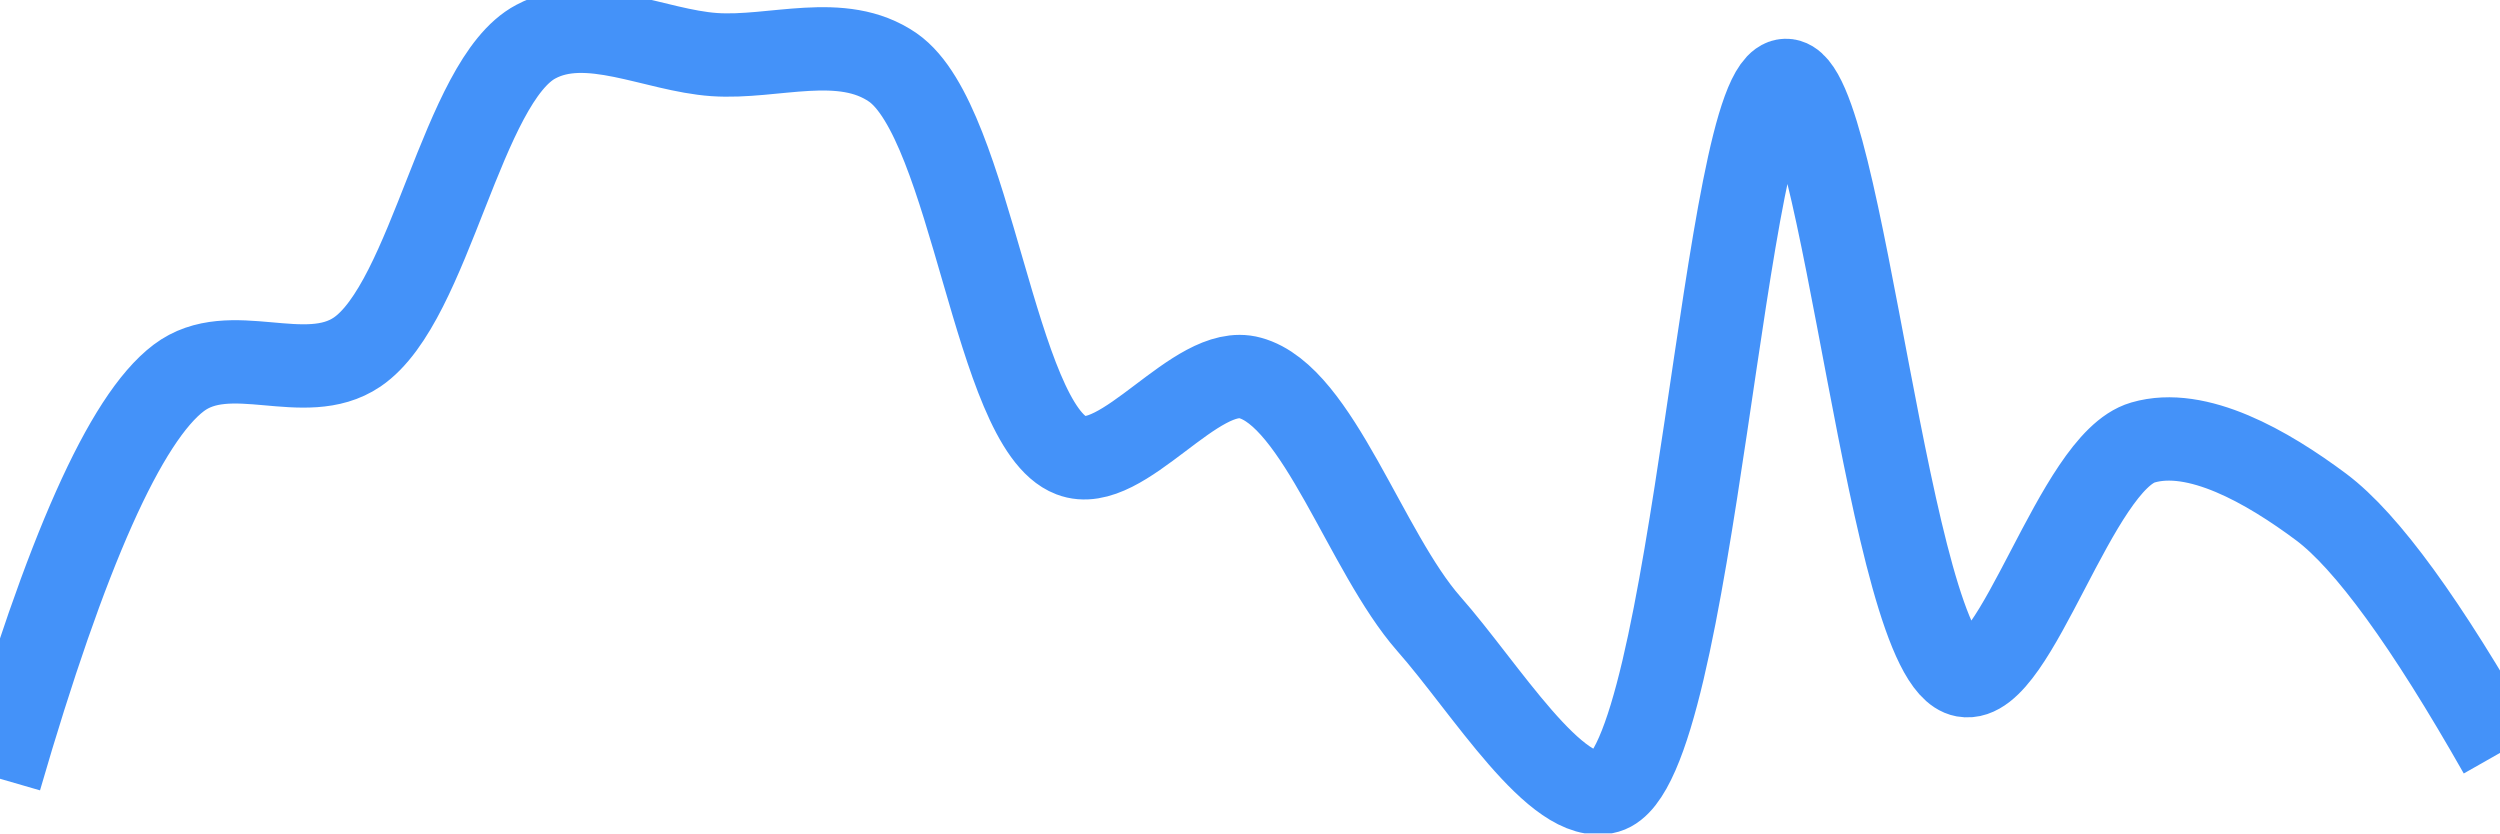
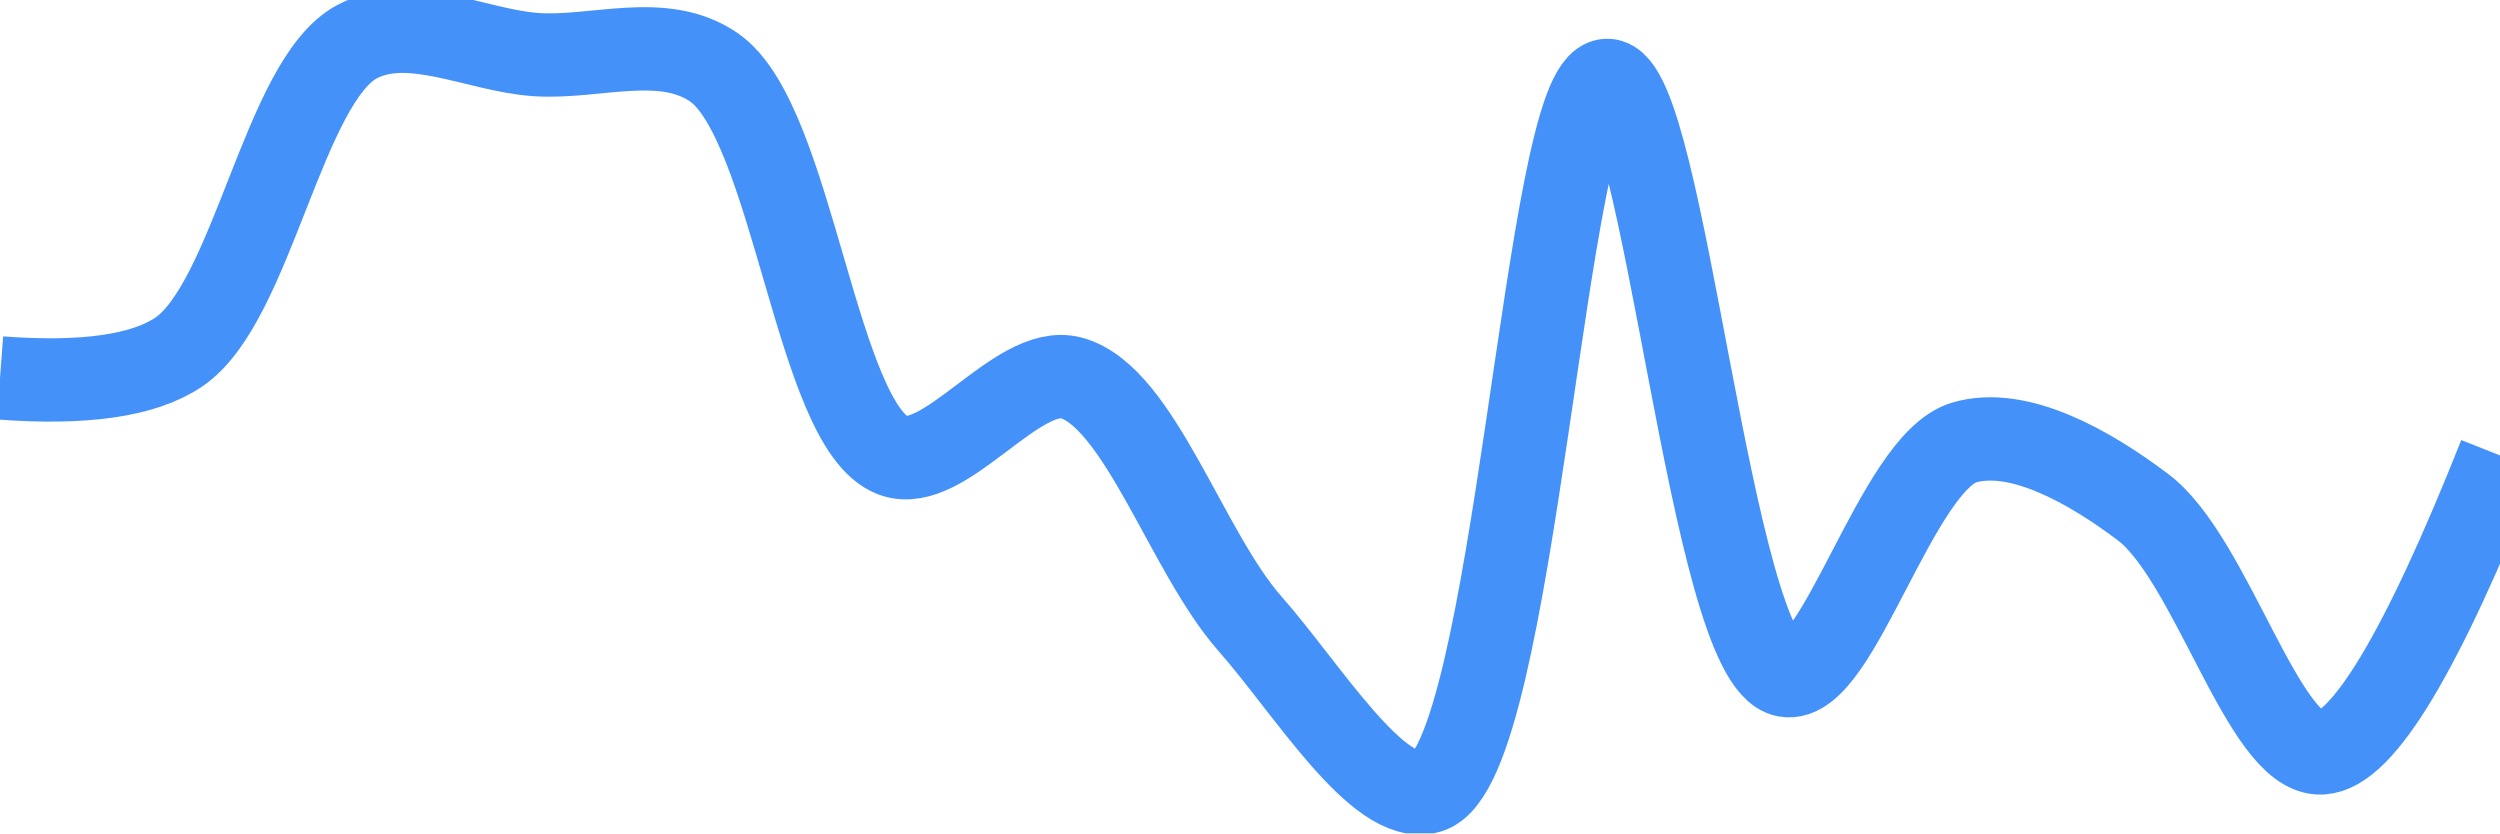
<svg xmlns="http://www.w3.org/2000/svg" class="main-svg" width="60" height="20" style="" viewBox="0 0 60 20">
  <rect x="0" y="0" width="60" height="20" style="fill: rgb(0, 0, 0); fill-opacity: 0;" />
-   <defs id="defs-7d354b">
+   <defs id="defs-db892b">
    <g class="clips">
-       <clipPath id="clip7d354bxyplot" class="plotclip">
+       <clipPath id="clipdb892bxyplot" class="plotclip">
        <rect width="60" height="20" />
      </clipPath>
-       <clipPath class="axesclip" id="clip7d354bx">
+       <clipPath class="axesclip" id="clipdb892bx">
        <rect x="0" y="0" width="60" height="20" />
      </clipPath>
-       <clipPath class="axesclip" id="clip7d354by">
+       <clipPath class="axesclip" id="clipdb892by">
        <rect x="0" y="0" width="60" height="20" />
      </clipPath>
-       <clipPath class="axesclip" id="clip7d354bxy">
+       <clipPath class="axesclip" id="clipdb892bxy">
        <rect x="0" y="0" width="60" height="20" />
      </clipPath>
    </g>
    <g class="gradients" />
    <g class="patterns" />
  </defs>
  <g class="bglayer">
    <rect class="bg" x="0" y="0" width="60" height="20" style="fill: rgb(0, 0, 0); fill-opacity: 0; stroke-width: 0;" />
  </g>
  <g class="layer-below">
    <g class="imagelayer" />
    <g class="shapelayer" />
  </g>
  <g class="cartesianlayer">
    <g class="subplot xy">
      <g class="layer-subplot">
        <g class="shapelayer" />
        <g class="imagelayer" />
      </g>
      <g class="minor-gridlayer">
        <g class="x" />
        <g class="y" />
      </g>
      <g class="gridlayer">
        <g class="x" />
        <g class="y" />
      </g>
      <g class="zerolinelayer" />
      <g class="layer-between">
        <g class="shapelayer" />
        <g class="imagelayer" />
      </g>
      <path class="xlines-below" />
      <path class="ylines-below" />
      <g class="overlines-below" />
      <g class="xaxislayer-below" />
      <g class="yaxislayer-below" />
      <g class="overaxes-below" />
      <g class="overplot">
-         <g class="xy" transform="" clip-path="url(#clip7d354bxyplot)">
+         <g class="xy" transform="" clip-path="url(#clipdb892bxyplot)">
          <g class="scatterlayer mlayer">
-             <g class="trace scatter traced1629a" style="stroke-miterlimit: 2; opacity: 1;">
+             <g class="trace scatter trace68e471" style="stroke-miterlimit: 2; opacity: 1;">
              <g class="fills" />
              <g class="errorbars" />
              <g class="lines">
-                 <path class="js-line" d="M0,18.69Q2.37,10.52 4.29,9.07C5.52,8.14 7.31,9.3 8.57,8.45C10.34,7.25 11.08,1.94 12.86,1C14.11,0.33 15.71,1.21 17.14,1.31C18.57,1.41 20.2,0.77 21.43,1.62C23.33,2.94 23.87,10.23 25.71,10.93C26.95,11.41 28.7,8.71 30,9.07C31.63,9.51 32.78,13.25 34.29,14.97C35.65,16.51 37.36,19.35 38.57,19C40.66,18.39 41.37,1.96 42.86,1.93C44.23,1.9 45.33,15.88 47.14,16.21C48.39,16.44 49.81,11.09 51.43,10.62C52.73,10.24 54.41,11.2 55.71,12.17Q57.35,13.4 60,18.07" style="vector-effect: none; fill: none; stroke: rgb(68, 146, 249); stroke-opacity: 1; stroke-width: 2px; opacity: 1;" />
+                 <path class="js-line" d="M0,9.07Q3.03,9.3 4.29,8.45C6.06,7.25 6.8,1.94 8.57,1C9.83,0.33 11.43,1.21 12.86,1.31C14.29,1.41 15.91,0.77 17.14,1.62C19.04,2.94 19.59,10.23 21.43,10.93C22.67,11.4 24.41,8.72 25.71,9.07C27.34,9.51 28.48,13.25 30,14.97C31.36,16.51 33.08,19.35 34.29,19C36.38,18.39 37.08,1.96 38.57,1.93C39.94,1.9 41.05,15.88 42.86,16.21C44.11,16.44 45.52,11.1 47.14,10.62C48.44,10.24 50.13,11.19 51.43,12.17C53.07,13.4 54.33,18.13 55.71,18.07Q57.19,18.01 60,10.93" style="vector-effect: none; fill: none; stroke: rgb(68, 146, 249); stroke-opacity: 1; stroke-width: 2px; opacity: 1;" />
              </g>
              <g class="points" />
              <g class="text" />
            </g>
          </g>
        </g>
      </g>
      <path class="xlines-above crisp" d="M0,0" style="fill: none;" />
      <path class="ylines-above crisp" d="M0,0" style="fill: none;" />
      <g class="overlines-above" />
      <g class="xaxislayer-above" />
      <g class="yaxislayer-above" />
      <g class="overaxes-above" />
    </g>
  </g>
  <g class="polarlayer" />
  <g class="smithlayer" />
  <g class="ternarylayer" />
  <g class="geolayer" />
  <g class="funnelarealayer" />
  <g class="pielayer" />
  <g class="iciclelayer" />
  <g class="treemaplayer" />
  <g class="sunburstlayer" />
  <g class="glimages" />
-   <defs id="topdefs-7d354b">
+   <defs id="topdefs-db892b">
    <g class="clips" />
  </defs>
  <g class="layer-above">
    <g class="imagelayer" />
    <g class="shapelayer" />
  </g>
  <g class="infolayer">
    <g class="g-gtitle" />
  </g>
</svg>
